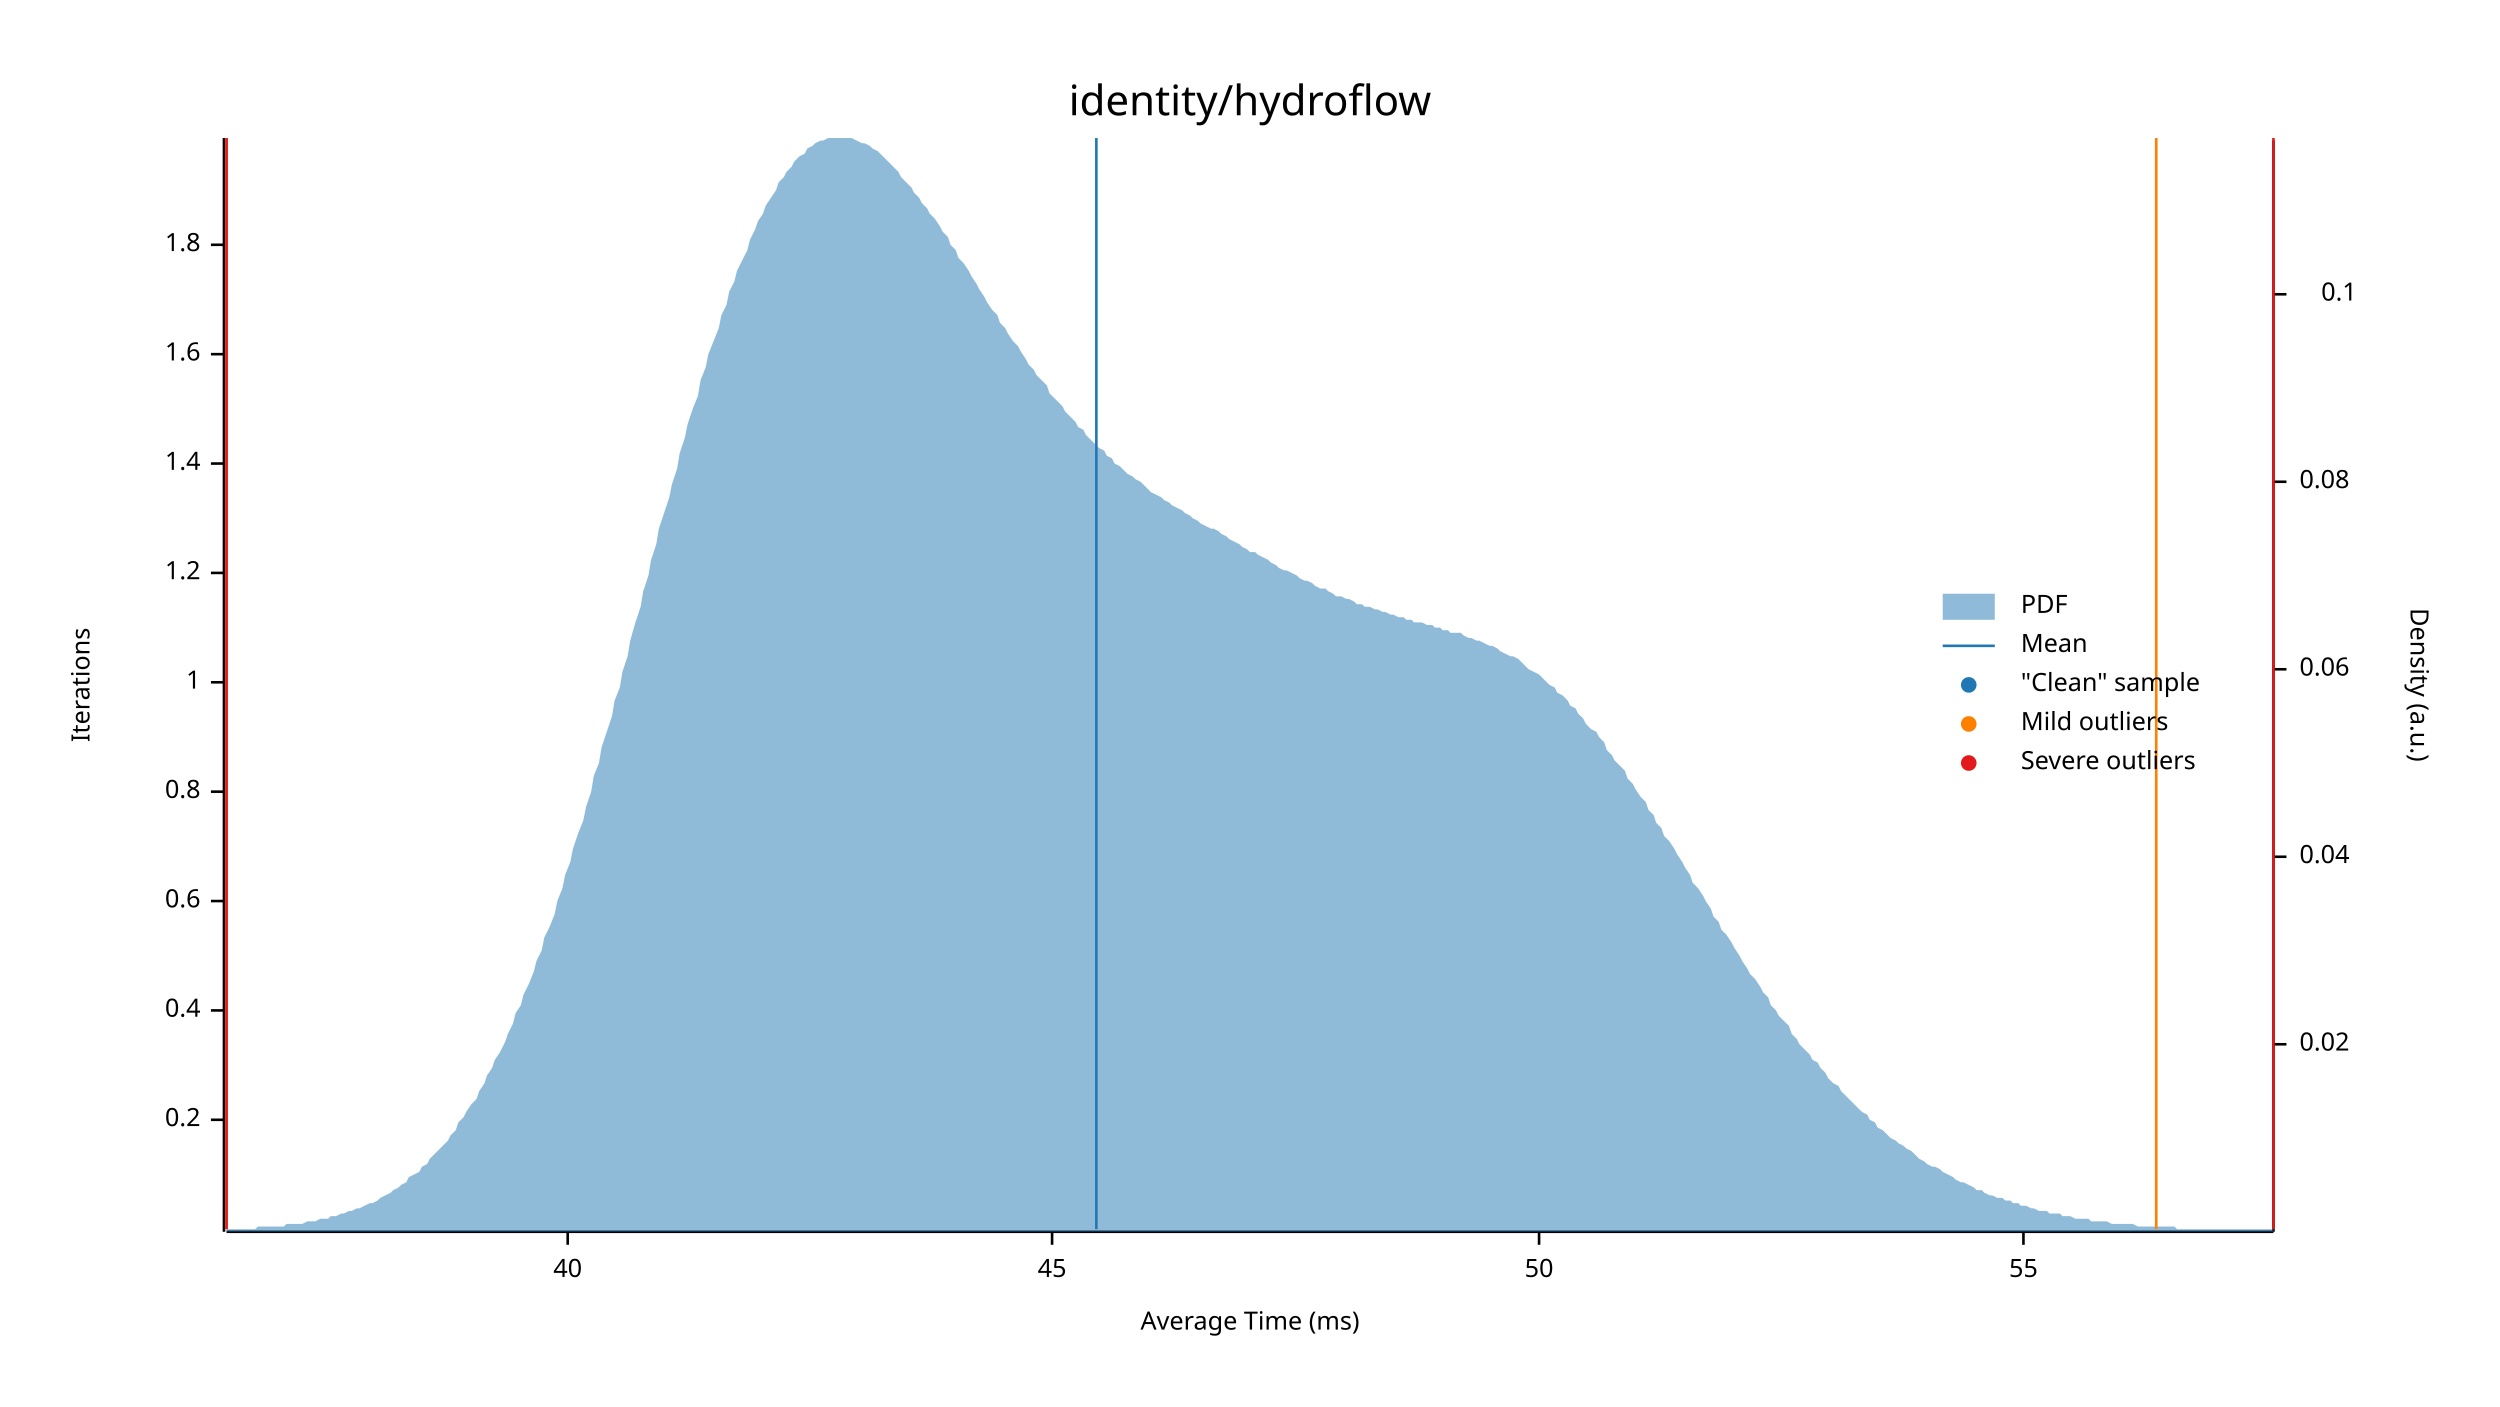
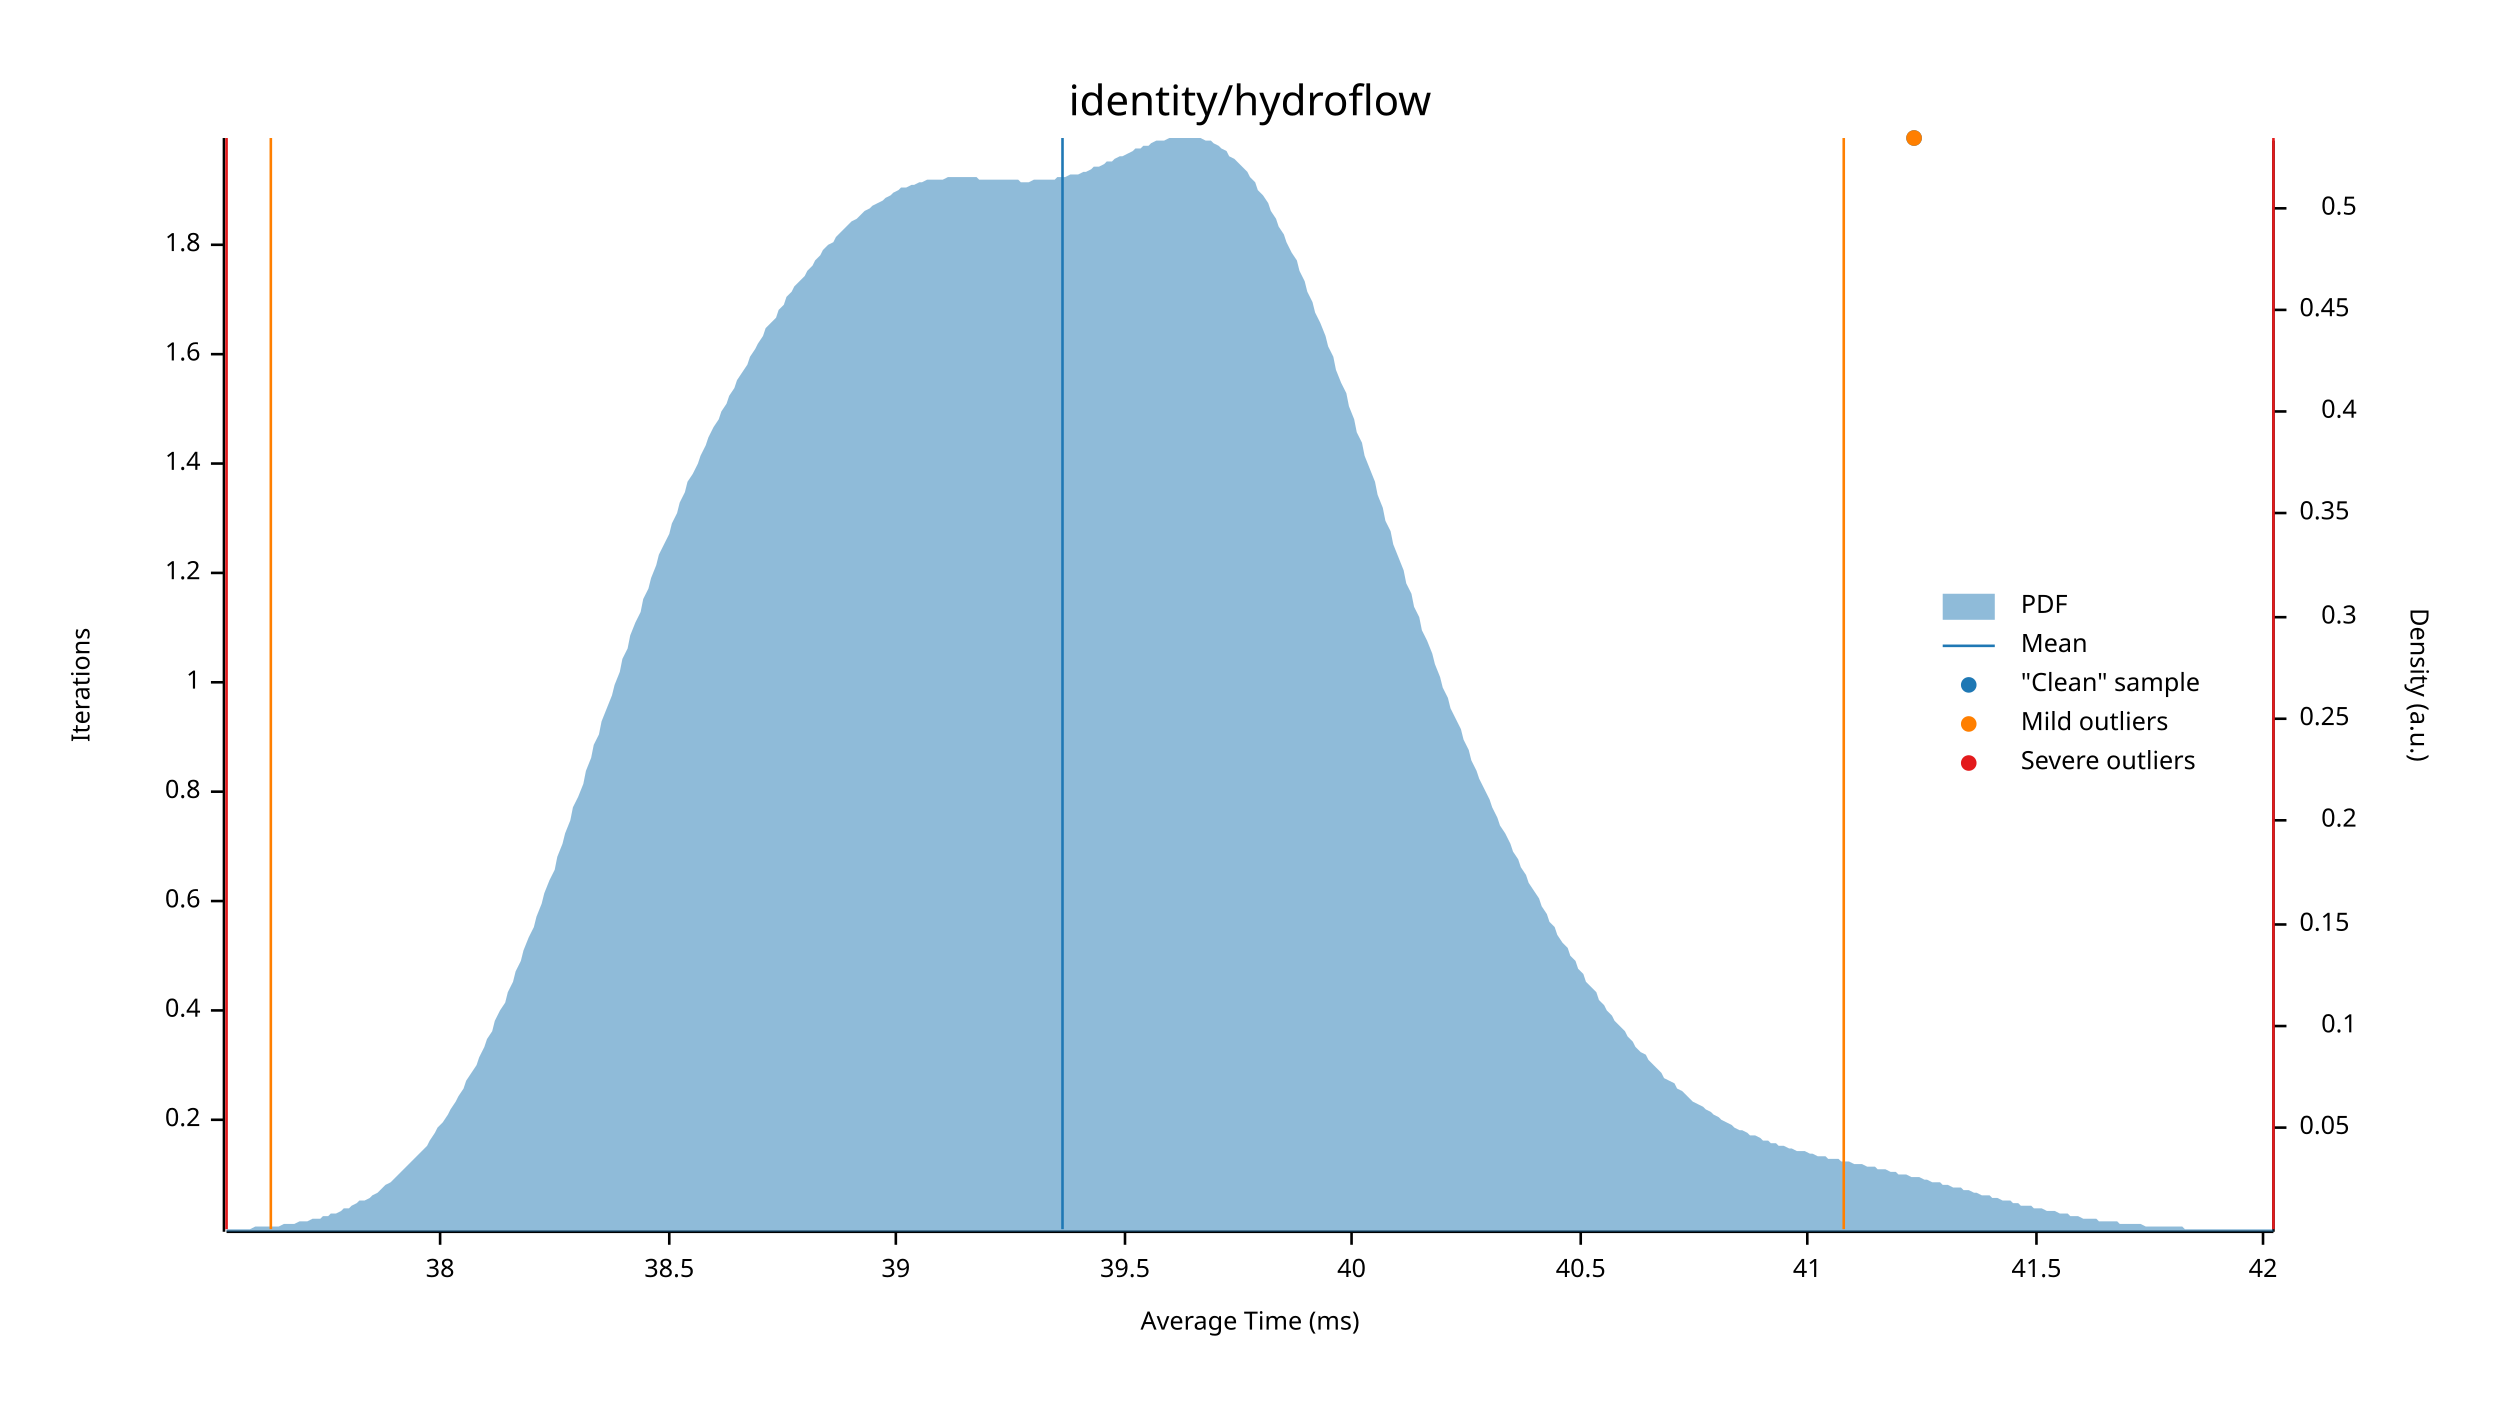
<svg xmlns="http://www.w3.org/2000/svg" width="960" height="540" viewBox="0 0 960 540">
  <text x="480" y="32" dy="0.76em" text-anchor="middle" font-family="sans-serif" font-size="16.129" opacity="1" fill="#000000">
identity/hydroflow
</text>
  <text x="27" y="263" dy="0.76em" text-anchor="middle" font-family="sans-serif" font-size="9.677" opacity="1" fill="#000000" transform="rotate(270, 27, 263)">
Iterations
</text>
  <text x="480" y="513" dy="-0.5ex" text-anchor="middle" font-family="sans-serif" font-size="9.677" opacity="1" fill="#000000">
Average Time (ms)
</text>
  <polyline fill="none" opacity="1" stroke="#000000" stroke-width="1" points="86,53 86,473 " />
  <text x="77" y="430" dy="0.5ex" text-anchor="end" font-family="sans-serif" font-size="9.677" opacity="1" fill="#000000">
0.2
</text>
  <polyline fill="none" opacity="1" stroke="#000000" stroke-width="1" points="81,430 86,430 " />
  <text x="77" y="388" dy="0.5ex" text-anchor="end" font-family="sans-serif" font-size="9.677" opacity="1" fill="#000000">
0.4
</text>
  <polyline fill="none" opacity="1" stroke="#000000" stroke-width="1" points="81,388 86,388 " />
  <text x="77" y="346" dy="0.5ex" text-anchor="end" font-family="sans-serif" font-size="9.677" opacity="1" fill="#000000">
0.6
</text>
  <polyline fill="none" opacity="1" stroke="#000000" stroke-width="1" points="81,346 86,346 " />
  <text x="77" y="304" dy="0.5ex" text-anchor="end" font-family="sans-serif" font-size="9.677" opacity="1" fill="#000000">
0.8
</text>
  <polyline fill="none" opacity="1" stroke="#000000" stroke-width="1" points="81,304 86,304 " />
  <text x="77" y="262" dy="0.5ex" text-anchor="end" font-family="sans-serif" font-size="9.677" opacity="1" fill="#000000">
1
</text>
  <polyline fill="none" opacity="1" stroke="#000000" stroke-width="1" points="81,262 86,262 " />
  <text x="77" y="220" dy="0.5ex" text-anchor="end" font-family="sans-serif" font-size="9.677" opacity="1" fill="#000000">
1.2
</text>
  <polyline fill="none" opacity="1" stroke="#000000" stroke-width="1" points="81,220 86,220 " />
  <text x="77" y="178" dy="0.5ex" text-anchor="end" font-family="sans-serif" font-size="9.677" opacity="1" fill="#000000">
1.4
</text>
  <polyline fill="none" opacity="1" stroke="#000000" stroke-width="1" points="81,178 86,178 " />
  <text x="77" y="136" dy="0.5ex" text-anchor="end" font-family="sans-serif" font-size="9.677" opacity="1" fill="#000000">
1.6
</text>
  <polyline fill="none" opacity="1" stroke="#000000" stroke-width="1" points="81,136 86,136 " />
  <text x="77" y="94" dy="0.5ex" text-anchor="end" font-family="sans-serif" font-size="9.677" opacity="1" fill="#000000">
1.8
</text>
  <polyline fill="none" opacity="1" stroke="#000000" stroke-width="1" points="81,94 86,94 " />
  <polyline fill="none" opacity="1" stroke="#000000" stroke-width="1" points="87,473 873,473 " />
-   <text x="218" y="483" dy="0.76em" text-anchor="middle" font-family="sans-serif" font-size="9.677" opacity="1" fill="#000000">
+   <text x="169" y="483" dy="0.76em" text-anchor="middle" font-family="sans-serif" font-size="9.677" opacity="1" fill="#000000">
+ 38
+ </text>
+   <polyline fill="none" opacity="1" stroke="#000000" stroke-width="1" points="169,473 169,478 " />
+   <text x="257" y="483" dy="0.76em" text-anchor="middle" font-family="sans-serif" font-size="9.677" opacity="1" fill="#000000">
+ 38.5
+ </text>
+   <polyline fill="none" opacity="1" stroke="#000000" stroke-width="1" points="257,473 257,478 " />
+   <text x="344" y="483" dy="0.76em" text-anchor="middle" font-family="sans-serif" font-size="9.677" opacity="1" fill="#000000">
+ 39
+ </text>
+   <polyline fill="none" opacity="1" stroke="#000000" stroke-width="1" points="344,473 344,478 " />
+   <text x="432" y="483" dy="0.76em" text-anchor="middle" font-family="sans-serif" font-size="9.677" opacity="1" fill="#000000">
+ 39.5
+ </text>
+   <polyline fill="none" opacity="1" stroke="#000000" stroke-width="1" points="432,473 432,478 " />
+   <text x="519" y="483" dy="0.76em" text-anchor="middle" font-family="sans-serif" font-size="9.677" opacity="1" fill="#000000">
40
</text>
-   <polyline fill="none" opacity="1" stroke="#000000" stroke-width="1" points="218,473 218,478 " />
-   <text x="404" y="483" dy="0.76em" text-anchor="middle" font-family="sans-serif" font-size="9.677" opacity="1" fill="#000000">
- 45
+   <polyline fill="none" opacity="1" stroke="#000000" stroke-width="1" points="519,473 519,478 " />
+   <text x="607" y="483" dy="0.76em" text-anchor="middle" font-family="sans-serif" font-size="9.677" opacity="1" fill="#000000">
+ 40.5
</text>
-   <polyline fill="none" opacity="1" stroke="#000000" stroke-width="1" points="404,473 404,478 " />
-   <text x="591" y="483" dy="0.76em" text-anchor="middle" font-family="sans-serif" font-size="9.677" opacity="1" fill="#000000">
- 50
+   <polyline fill="none" opacity="1" stroke="#000000" stroke-width="1" points="607,473 607,478 " />
+   <text x="694" y="483" dy="0.76em" text-anchor="middle" font-family="sans-serif" font-size="9.677" opacity="1" fill="#000000">
+ 41
</text>
-   <polyline fill="none" opacity="1" stroke="#000000" stroke-width="1" points="591,473 591,478 " />
-   <text x="777" y="483" dy="0.76em" text-anchor="middle" font-family="sans-serif" font-size="9.677" opacity="1" fill="#000000">
- 55
+   <polyline fill="none" opacity="1" stroke="#000000" stroke-width="1" points="694,473 694,478 " />
+   <text x="782" y="483" dy="0.76em" text-anchor="middle" font-family="sans-serif" font-size="9.677" opacity="1" fill="#000000">
+ 41.5
</text>
-   <polyline fill="none" opacity="1" stroke="#000000" stroke-width="1" points="777,473 777,478 " />
+   <polyline fill="none" opacity="1" stroke="#000000" stroke-width="1" points="782,473 782,478 " />
+   <text x="869" y="483" dy="0.76em" text-anchor="middle" font-family="sans-serif" font-size="9.677" opacity="1" fill="#000000">
+ 42
+ </text>
+   <polyline fill="none" opacity="1" stroke="#000000" stroke-width="1" points="869,473 869,478 " />
  <text x="933" y="263" dy="0.76em" text-anchor="middle" font-family="sans-serif" font-size="9.677" opacity="1" fill="#000000" transform="rotate(90, 933, 263)">
Density (a.u.)
</text>
  <polyline fill="none" opacity="1" stroke="#000000" stroke-width="1" points="873,54 873,473 " />
-   <text x="883" y="401" dy="0.5ex" text-anchor="start" font-family="sans-serif" font-size="9.677" opacity="1" fill="#000000">
- 0.02
+   <text x="883" y="433" dy="0.5ex" text-anchor="start" font-family="sans-serif" font-size="9.677" opacity="1" fill="#000000">
+ 0.05
</text>
-   <polyline fill="none" opacity="1" stroke="#000000" stroke-width="1" points="873,401 878,401 " />
-   <text x="883" y="329" dy="0.5ex" text-anchor="start" font-family="sans-serif" font-size="9.677" opacity="1" fill="#000000">
- 0.04
- </text>
-   <polyline fill="none" opacity="1" stroke="#000000" stroke-width="1" points="873,329 878,329 " />
-   <text x="883" y="257" dy="0.5ex" text-anchor="start" font-family="sans-serif" font-size="9.677" opacity="1" fill="#000000">
- 0.06
- </text>
-   <polyline fill="none" opacity="1" stroke="#000000" stroke-width="1" points="873,257 878,257 " />
-   <text x="883" y="185" dy="0.5ex" text-anchor="start" font-family="sans-serif" font-size="9.677" opacity="1" fill="#000000">
- 0.08
- </text>
-   <polyline fill="none" opacity="1" stroke="#000000" stroke-width="1" points="873,185 878,185 " />
-   <text x="905" y="113" dy="0.5ex" text-anchor="end" font-family="sans-serif" font-size="9.677" opacity="1" fill="#000000">
+   <polyline fill="none" opacity="1" stroke="#000000" stroke-width="1" points="873,433 878,433 " />
+   <text x="905" y="394" dy="0.5ex" text-anchor="end" font-family="sans-serif" font-size="9.677" opacity="1" fill="#000000">
0.1
</text>
-   <polyline fill="none" opacity="1" stroke="#000000" stroke-width="1" points="873,113 878,113 " />
-   <polygon opacity="0.5" fill="#1F78B4" points="87,472 88,472 90,472 91,472 93,472 94,472 96,472 98,472 99,471 101,471 102,471 104,471 105,471 107,471 109,471 110,470 112,470 113,470 115,470 116,470 118,469 120,469 121,469 123,468 124,468 126,468 127,467 129,467 131,466 132,466 134,465 135,465 137,464 138,464 140,463 142,462 143,462 145,461 146,460 148,459 150,458 151,457 153,456 154,455 156,454 157,452 159,451 161,450 162,448 164,447 165,445 167,443 168,442 170,440 172,438 173,436 175,434 176,431 178,429 179,427 181,424 183,422 184,419 186,416 187,413 189,410 190,407 192,404 194,400 195,397 197,393 198,389 200,386 201,382 203,378 205,373 206,369 208,365 209,360 211,356 213,351 214,346 216,341 217,336 219,331 220,326 222,320 224,315 225,310 227,304 228,298 230,293 231,287 233,281 235,275 236,269 238,264 239,258 241,252 242,246 244,239 246,233 247,227 249,221 250,215 252,209 253,203 255,197 257,191 258,186 260,180 261,174 263,168 264,163 266,157 268,152 269,146 271,141 272,136 274,131 276,126 277,121 279,117 280,112 282,108 283,104 285,100 287,96 288,92 290,88 291,85 293,82 294,79 296,76 298,73 299,70 301,68 302,66 304,64 305,62 307,60 309,59 310,57 312,56 313,55 315,54 316,54 318,53 320,53 321,53 323,53 324,53 326,53 327,53 329,54 331,55 332,55 334,56 335,57 337,58 339,60 340,61 342,63 343,64 345,66 346,68 348,70 350,72 351,74 353,76 354,78 356,80 357,82 359,84 361,87 362,89 364,91 365,94 367,96 368,99 370,101 372,104 373,106 375,109 376,111 378,114 379,116 381,119 383,121 384,124 386,126 387,128 389,131 391,133 392,135 394,138 395,140 397,142 398,144 400,146 402,148 403,151 405,153 406,154 408,156 409,158 411,160 413,162 414,164 416,165 417,167 419,169 420,170 422,172 424,173 425,175 427,176 428,178 430,179 431,180 433,182 435,183 436,184 438,185 439,186 441,188 442,189 444,190 446,191 447,192 449,193 450,194 452,195 454,196 455,197 457,198 458,199 460,200 461,201 463,202 465,203 466,203 468,204 469,205 471,206 472,207 474,208 476,209 477,210 479,211 480,212 482,212 483,213 485,214 487,215 488,216 490,217 491,218 493,219 494,219 496,220 498,221 499,222 501,223 502,223 504,224 505,225 507,226 509,226 510,227 512,228 513,229 515,229 517,230 518,230 520,231 521,232 523,232 524,233 526,233 528,234 529,234 531,235 532,235 534,236 535,236 537,237 539,237 540,238 542,238 543,239 545,239 546,239 548,240 550,240 551,241 553,241 554,242 556,242 557,243 559,243 561,243 562,244 564,245 565,245 567,246 568,246 570,247 572,248 573,248 575,249 576,250 578,251 580,252 581,252 583,253 584,254 586,256 587,257 589,258 591,259 592,260 594,262 595,263 597,264 598,266 600,267 602,269 603,271 605,272 606,274 608,276 609,278 611,280 613,281 614,283 616,285 617,288 619,290 620,292 622,294 624,296 625,299 627,301 628,303 630,306 632,308 633,311 635,313 636,316 638,318 639,321 641,323 643,326 644,328 646,331 647,333 649,336 650,339 652,341 654,344 655,346 657,349 658,352 660,354 661,357 663,359 665,362 666,364 668,367 669,369 671,372 672,374 674,376 676,379 677,381 679,383 680,386 682,388 683,390 685,392 687,394 688,397 690,399 691,401 693,403 695,405 696,407 698,408 699,410 701,412 702,414 704,416 706,417 707,419 709,421 710,422 712,424 713,425 715,427 717,428 718,430 720,431 721,433 723,434 724,435 726,437 728,438 729,439 731,440 732,441 734,442 735,443 737,445 739,446 740,447 742,448 743,448 745,449 746,450 748,451 750,452 751,453 753,454 754,454 756,455 758,456 759,457 761,457 762,458 764,459 765,459 767,460 769,460 770,461 772,461 773,462 775,462 776,463 778,463 780,464 781,464 783,465 784,465 786,465 787,466 789,466 791,466 792,467 794,467 795,467 797,468 798,468 800,468 802,468 803,469 805,469 806,469 808,469 809,469 811,470 813,470 814,470 816,470 817,470 819,470 821,471 822,471 824,471 825,471 827,471 828,471 830,471 832,471 833,471 835,471 836,472 838,472 839,472 841,472 843,472 844,472 846,472 847,472 849,472 850,472 852,472 854,472 855,472 857,472 858,472 860,472 861,472 863,472 865,472 866,472 868,472 869,472 871,472 873,472 873,473 87,473 " />
-   <polyline fill="none" opacity="1" stroke="#1F78B4" stroke-width="1" points="421,472 421,53 " />
-   <polyline fill="none" opacity="1" stroke="#FF7F00" stroke-width="1" points="87,472 87,53 " />
-   <polyline fill="none" opacity="1" stroke="#FF7F00" stroke-width="1" points="828,472 828,53 " />
+   <polyline fill="none" opacity="1" stroke="#000000" stroke-width="1" points="873,394 878,394 " />
+   <text x="883" y="355" dy="0.5ex" text-anchor="start" font-family="sans-serif" font-size="9.677" opacity="1" fill="#000000">
+ 0.15
+ </text>
+   <polyline fill="none" opacity="1" stroke="#000000" stroke-width="1" points="873,355 878,355 " />
+   <text x="905" y="315" dy="0.5ex" text-anchor="end" font-family="sans-serif" font-size="9.677" opacity="1" fill="#000000">
+ 0.2
+ </text>
+   <polyline fill="none" opacity="1" stroke="#000000" stroke-width="1" points="873,315 878,315 " />
+   <text x="883" y="276" dy="0.5ex" text-anchor="start" font-family="sans-serif" font-size="9.677" opacity="1" fill="#000000">
+ 0.25
+ </text>
+   <polyline fill="none" opacity="1" stroke="#000000" stroke-width="1" points="873,276 878,276 " />
+   <text x="905" y="237" dy="0.5ex" text-anchor="end" font-family="sans-serif" font-size="9.677" opacity="1" fill="#000000">
+ 0.3
+ </text>
+   <polyline fill="none" opacity="1" stroke="#000000" stroke-width="1" points="873,237 878,237 " />
+   <text x="883" y="197" dy="0.5ex" text-anchor="start" font-family="sans-serif" font-size="9.677" opacity="1" fill="#000000">
+ 0.35
+ </text>
+   <polyline fill="none" opacity="1" stroke="#000000" stroke-width="1" points="873,197 878,197 " />
+   <text x="905" y="158" dy="0.5ex" text-anchor="end" font-family="sans-serif" font-size="9.677" opacity="1" fill="#000000">
+ 0.4
+ </text>
+   <polyline fill="none" opacity="1" stroke="#000000" stroke-width="1" points="873,158 878,158 " />
+   <text x="883" y="119" dy="0.5ex" text-anchor="start" font-family="sans-serif" font-size="9.677" opacity="1" fill="#000000">
+ 0.45
+ </text>
+   <polyline fill="none" opacity="1" stroke="#000000" stroke-width="1" points="873,119 878,119 " />
+   <text x="905" y="80" dy="0.5ex" text-anchor="end" font-family="sans-serif" font-size="9.677" opacity="1" fill="#000000">
+ 0.5
+ </text>
+   <polyline fill="none" opacity="1" stroke="#000000" stroke-width="1" points="873,80 878,80 " />
+   <polygon opacity="0.5" fill="#1F78B4" points="87,472 88,472 90,472 91,472 93,472 94,472 96,472 98,471 99,471 101,471 102,471 104,471 105,471 107,471 109,470 110,470 112,470 113,470 115,469 116,469 118,469 120,468 121,468 123,468 124,467 126,467 127,466 129,466 131,465 132,464 134,464 135,463 137,462 138,461 140,461 142,460 143,459 145,458 146,457 148,455 150,454 151,453 153,451 154,450 156,448 157,447 159,445 161,443 162,442 164,440 165,438 167,435 168,433 170,431 172,428 173,426 175,423 176,421 178,418 179,415 181,412 183,409 184,406 186,402 187,399 189,396 190,392 192,388 194,385 195,381 197,377 198,373 200,369 201,365 203,360 205,356 206,352 208,347 209,343 211,338 213,334 214,329 216,324 217,320 219,315 220,310 222,306 224,301 225,296 227,291 228,286 230,282 231,277 233,272 235,267 236,263 238,258 239,253 241,249 242,244 244,239 246,235 247,230 249,226 250,222 252,217 253,213 255,209 257,205 258,201 260,197 261,193 263,189 264,185 266,182 268,178 269,175 271,171 272,168 274,164 276,161 277,158 279,155 280,152 282,149 283,146 285,143 287,140 288,137 290,134 291,132 293,129 294,126 296,124 298,122 299,119 301,117 302,114 304,112 305,110 307,108 309,106 310,104 312,102 313,100 315,98 316,96 318,94 320,93 321,91 323,89 324,88 326,86 327,85 329,84 331,82 332,81 334,80 335,79 337,78 339,77 340,76 342,75 343,74 345,73 346,72 348,72 350,71 351,71 353,70 354,70 356,69 357,69 359,69 361,69 362,69 364,68 365,68 367,68 368,68 370,68 372,68 373,68 375,68 376,69 378,69 379,69 381,69 383,69 384,69 386,69 387,69 389,69 391,69 392,70 394,70 395,70 397,69 398,69 400,69 402,69 403,69 405,69 406,68 408,68 409,68 411,67 413,67 414,67 416,66 417,66 419,65 420,64 422,64 424,63 425,62 427,62 428,61 430,60 431,60 433,59 435,58 436,57 438,57 439,56 441,56 442,55 444,54 446,54 447,54 449,53 450,53 452,53 454,53 455,53 457,53 458,53 460,53 461,53 463,54 465,54 466,55 468,56 469,57 471,58 472,60 474,61 476,63 477,64 479,66 480,68 482,70 483,73 485,75 487,78 488,81 490,84 491,87 493,90 494,93 496,97 498,100 499,104 501,108 502,112 504,116 505,120 507,124 509,129 510,133 512,137 513,142 515,147 517,151 518,156 520,161 521,166 523,170 524,175 526,180 528,185 529,190 531,195 532,200 534,204 535,209 537,214 539,219 540,224 542,228 543,233 545,237 546,242 548,246 550,251 551,255 553,260 554,264 556,268 557,272 559,276 561,280 562,284 564,288 565,292 567,296 568,299 570,303 572,307 573,310 575,314 576,317 578,320 580,324 581,327 583,330 584,333 586,336 587,339 589,342 591,345 592,348 594,351 595,354 597,356 598,359 600,362 602,364 603,367 605,369 606,372 608,374 609,377 611,379 613,381 614,384 616,386 617,388 619,390 620,392 622,394 624,396 625,398 627,400 628,402 630,404 632,405 633,407 635,409 636,410 638,412 639,414 641,415 643,416 644,418 646,419 647,420 649,422 650,423 652,424 654,425 655,426 657,427 658,428 660,429 661,430 663,431 665,432 666,433 668,434 669,434 671,435 672,436 674,436 676,437 677,438 679,438 680,439 682,439 683,440 685,440 687,441 688,441 690,442 691,442 693,442 695,443 696,443 698,444 699,444 701,444 702,445 704,445 706,445 707,446 709,446 710,446 712,447 713,447 715,447 717,448 718,448 720,448 721,449 723,449 724,449 726,450 728,450 729,451 731,451 732,451 734,452 735,452 737,452 739,453 740,453 742,454 743,454 745,454 746,455 748,455 750,456 751,456 753,456 754,457 756,457 758,458 759,458 761,459 762,459 764,459 765,460 767,460 769,461 770,461 772,461 773,462 775,462 776,463 778,463 780,463 781,464 783,464 784,464 786,465 787,465 789,465 791,466 792,466 794,466 795,467 797,467 798,467 800,468 802,468 803,468 805,468 806,469 808,469 809,469 811,469 813,469 814,470 816,470 817,470 819,470 821,470 822,470 824,471 825,471 827,471 828,471 830,471 832,471 833,471 835,471 836,471 838,471 839,472 841,472 843,472 844,472 846,472 847,472 849,472 850,472 852,472 854,472 855,472 857,472 858,472 860,472 861,472 863,472 865,472 866,472 868,472 869,472 871,472 873,472 873,473 87,473 " />
+   <polyline fill="none" opacity="1" stroke="#1F78B4" stroke-width="1" points="408,472 408,53 " />
+   <polyline fill="none" opacity="1" stroke="#FF7F00" stroke-width="1" points="104,472 104,53 " />
+   <polyline fill="none" opacity="1" stroke="#FF7F00" stroke-width="1" points="708,472 708,53 " />
  <polyline fill="none" opacity="1" stroke="#E31A1C" stroke-width="1" points="87,472 87,53 " />
  <polyline fill="none" opacity="1" stroke="#E31A1C" stroke-width="1" points="873,472 873,53 " />
+   <circle cx="735" cy="53" r="3" opacity="1" fill="#1F78B4" stroke="none" stroke-width="1" />
+   <circle cx="735" cy="53" r="3" opacity="1" fill="#FF7F00" stroke="none" stroke-width="1" />
  <text x="776" y="228" dy="0.76em" text-anchor="start" font-family="sans-serif" font-size="9.677" opacity="1" fill="#000000">
PDF
</text>
  <text x="776" y="243" dy="0.76em" text-anchor="start" font-family="sans-serif" font-size="9.677" opacity="1" fill="#000000">
Mean
</text>
  <text x="776" y="258" dy="0.76em" text-anchor="start" font-family="sans-serif" font-size="9.677" opacity="1" fill="#000000">
"Clean" sample
</text>
  <text x="776" y="273" dy="0.76em" text-anchor="start" font-family="sans-serif" font-size="9.677" opacity="1" fill="#000000">
Mild outliers
</text>
  <text x="776" y="288" dy="0.76em" text-anchor="start" font-family="sans-serif" font-size="9.677" opacity="1" fill="#000000">
Severe outliers
</text>
  <rect x="746" y="228" width="20" height="10" opacity="0.5" fill="#1F78B4" stroke="none" />
  <polyline fill="none" opacity="1" stroke="#1F78B4" stroke-width="1" points="746,248 766,248 " />
  <circle cx="756" cy="263" r="3" opacity="1" fill="#1F78B4" stroke="none" stroke-width="1" />
  <circle cx="756" cy="278" r="3" opacity="1" fill="#FF7F00" stroke="none" stroke-width="1" />
  <circle cx="756" cy="293" r="3" opacity="1" fill="#E31A1C" stroke="none" stroke-width="1" />
</svg>
